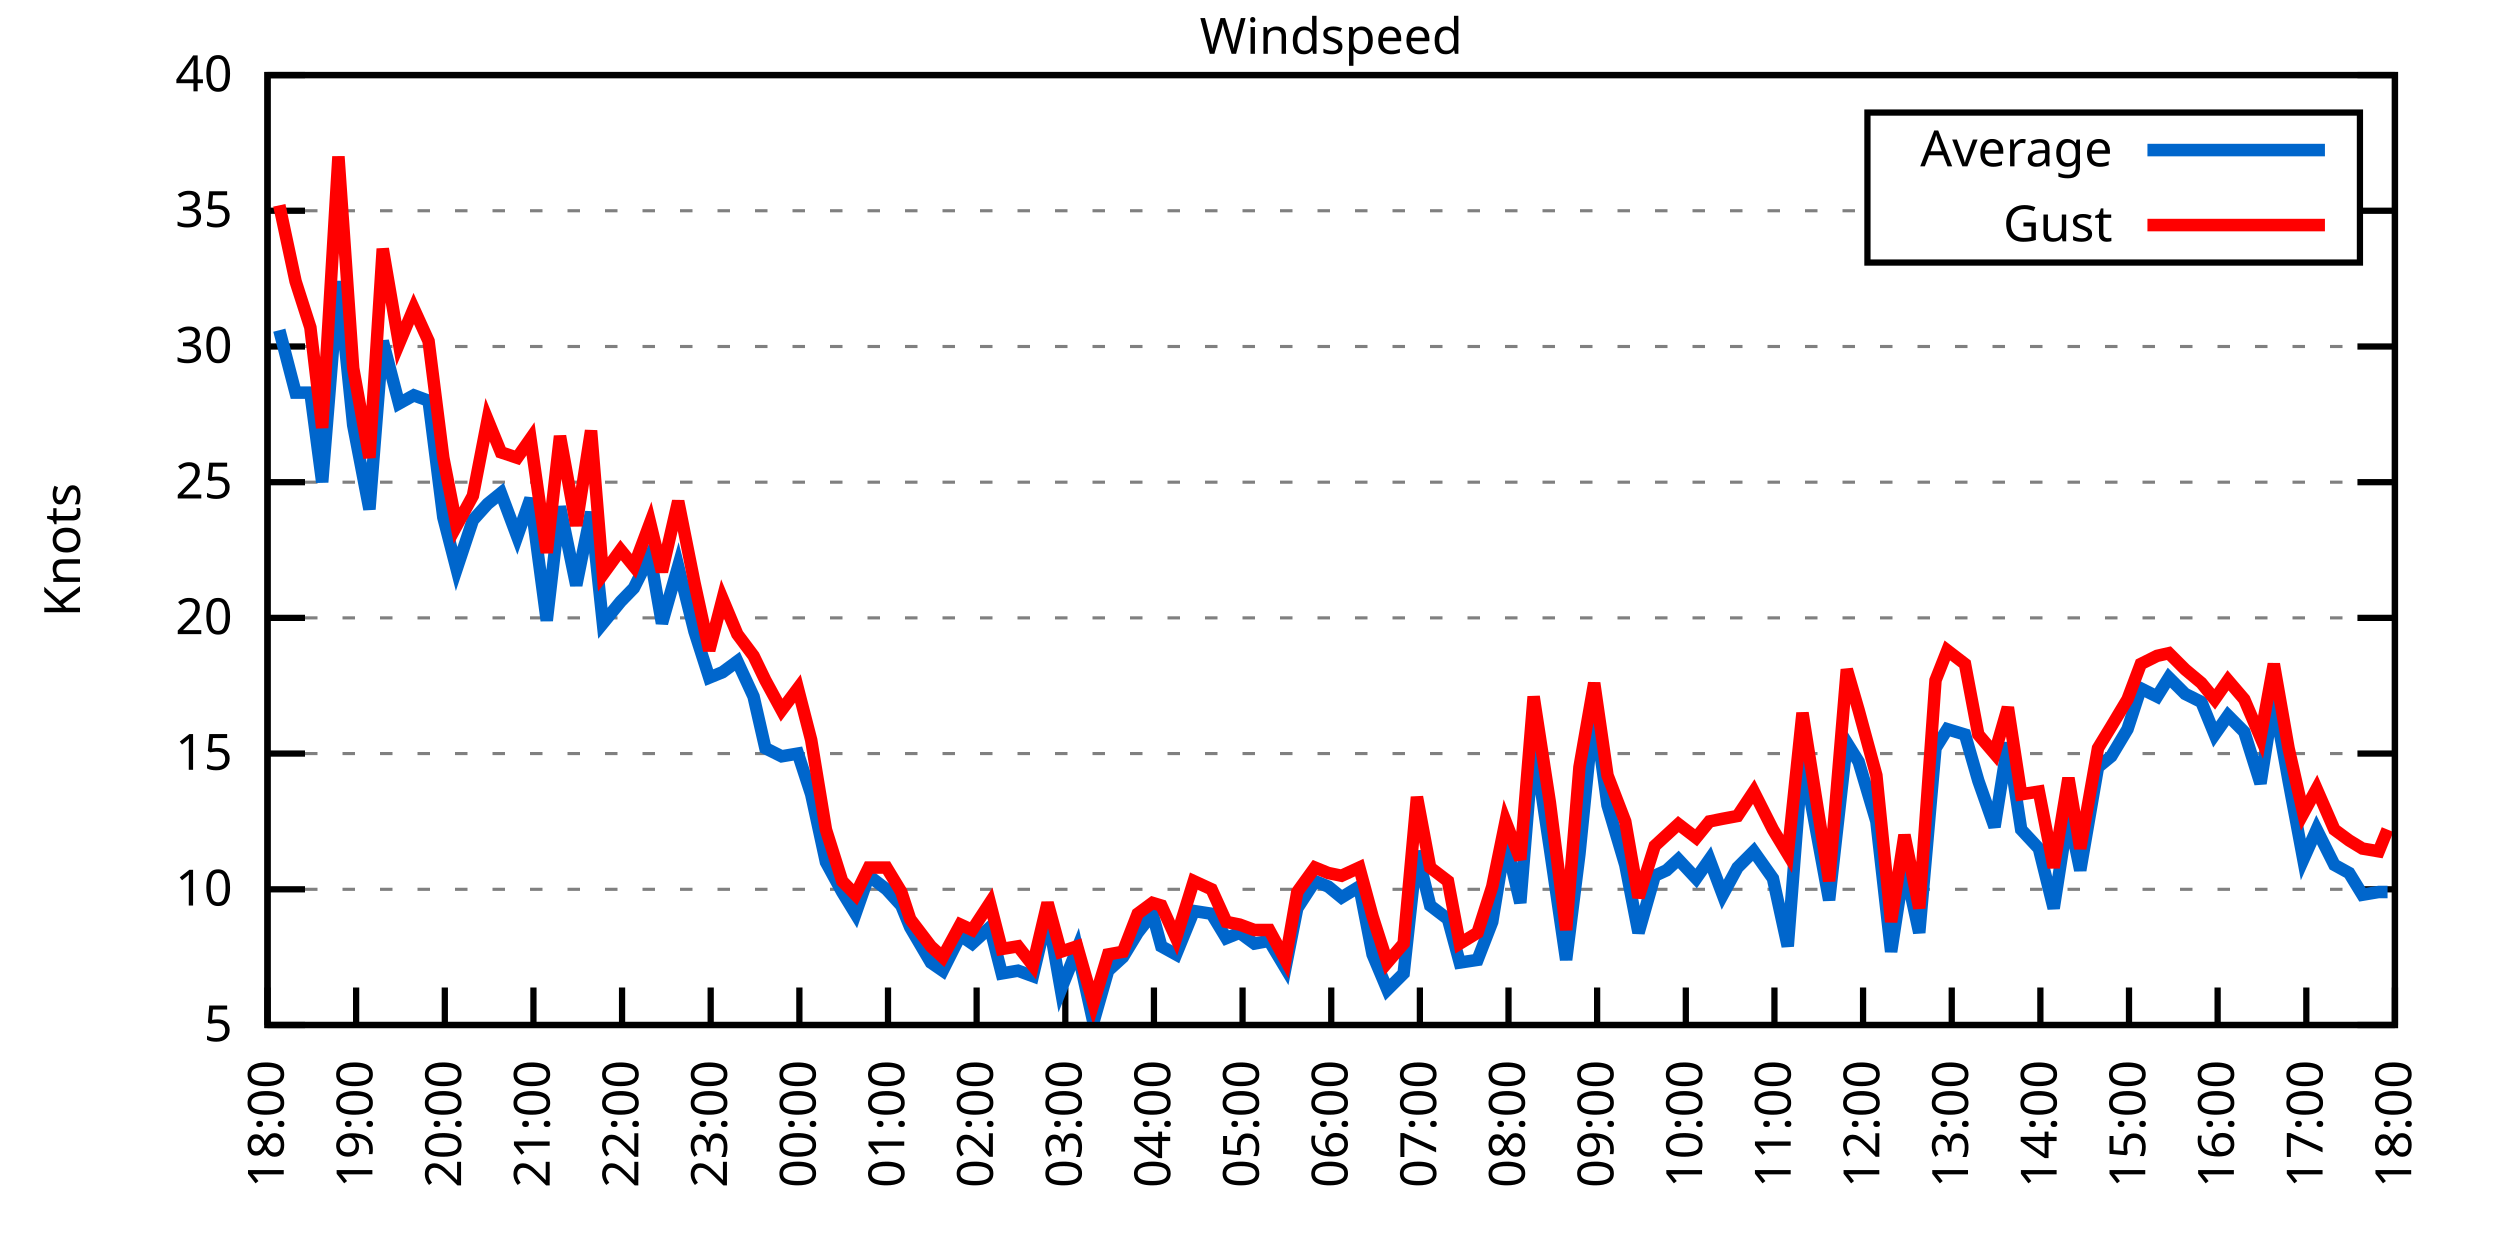
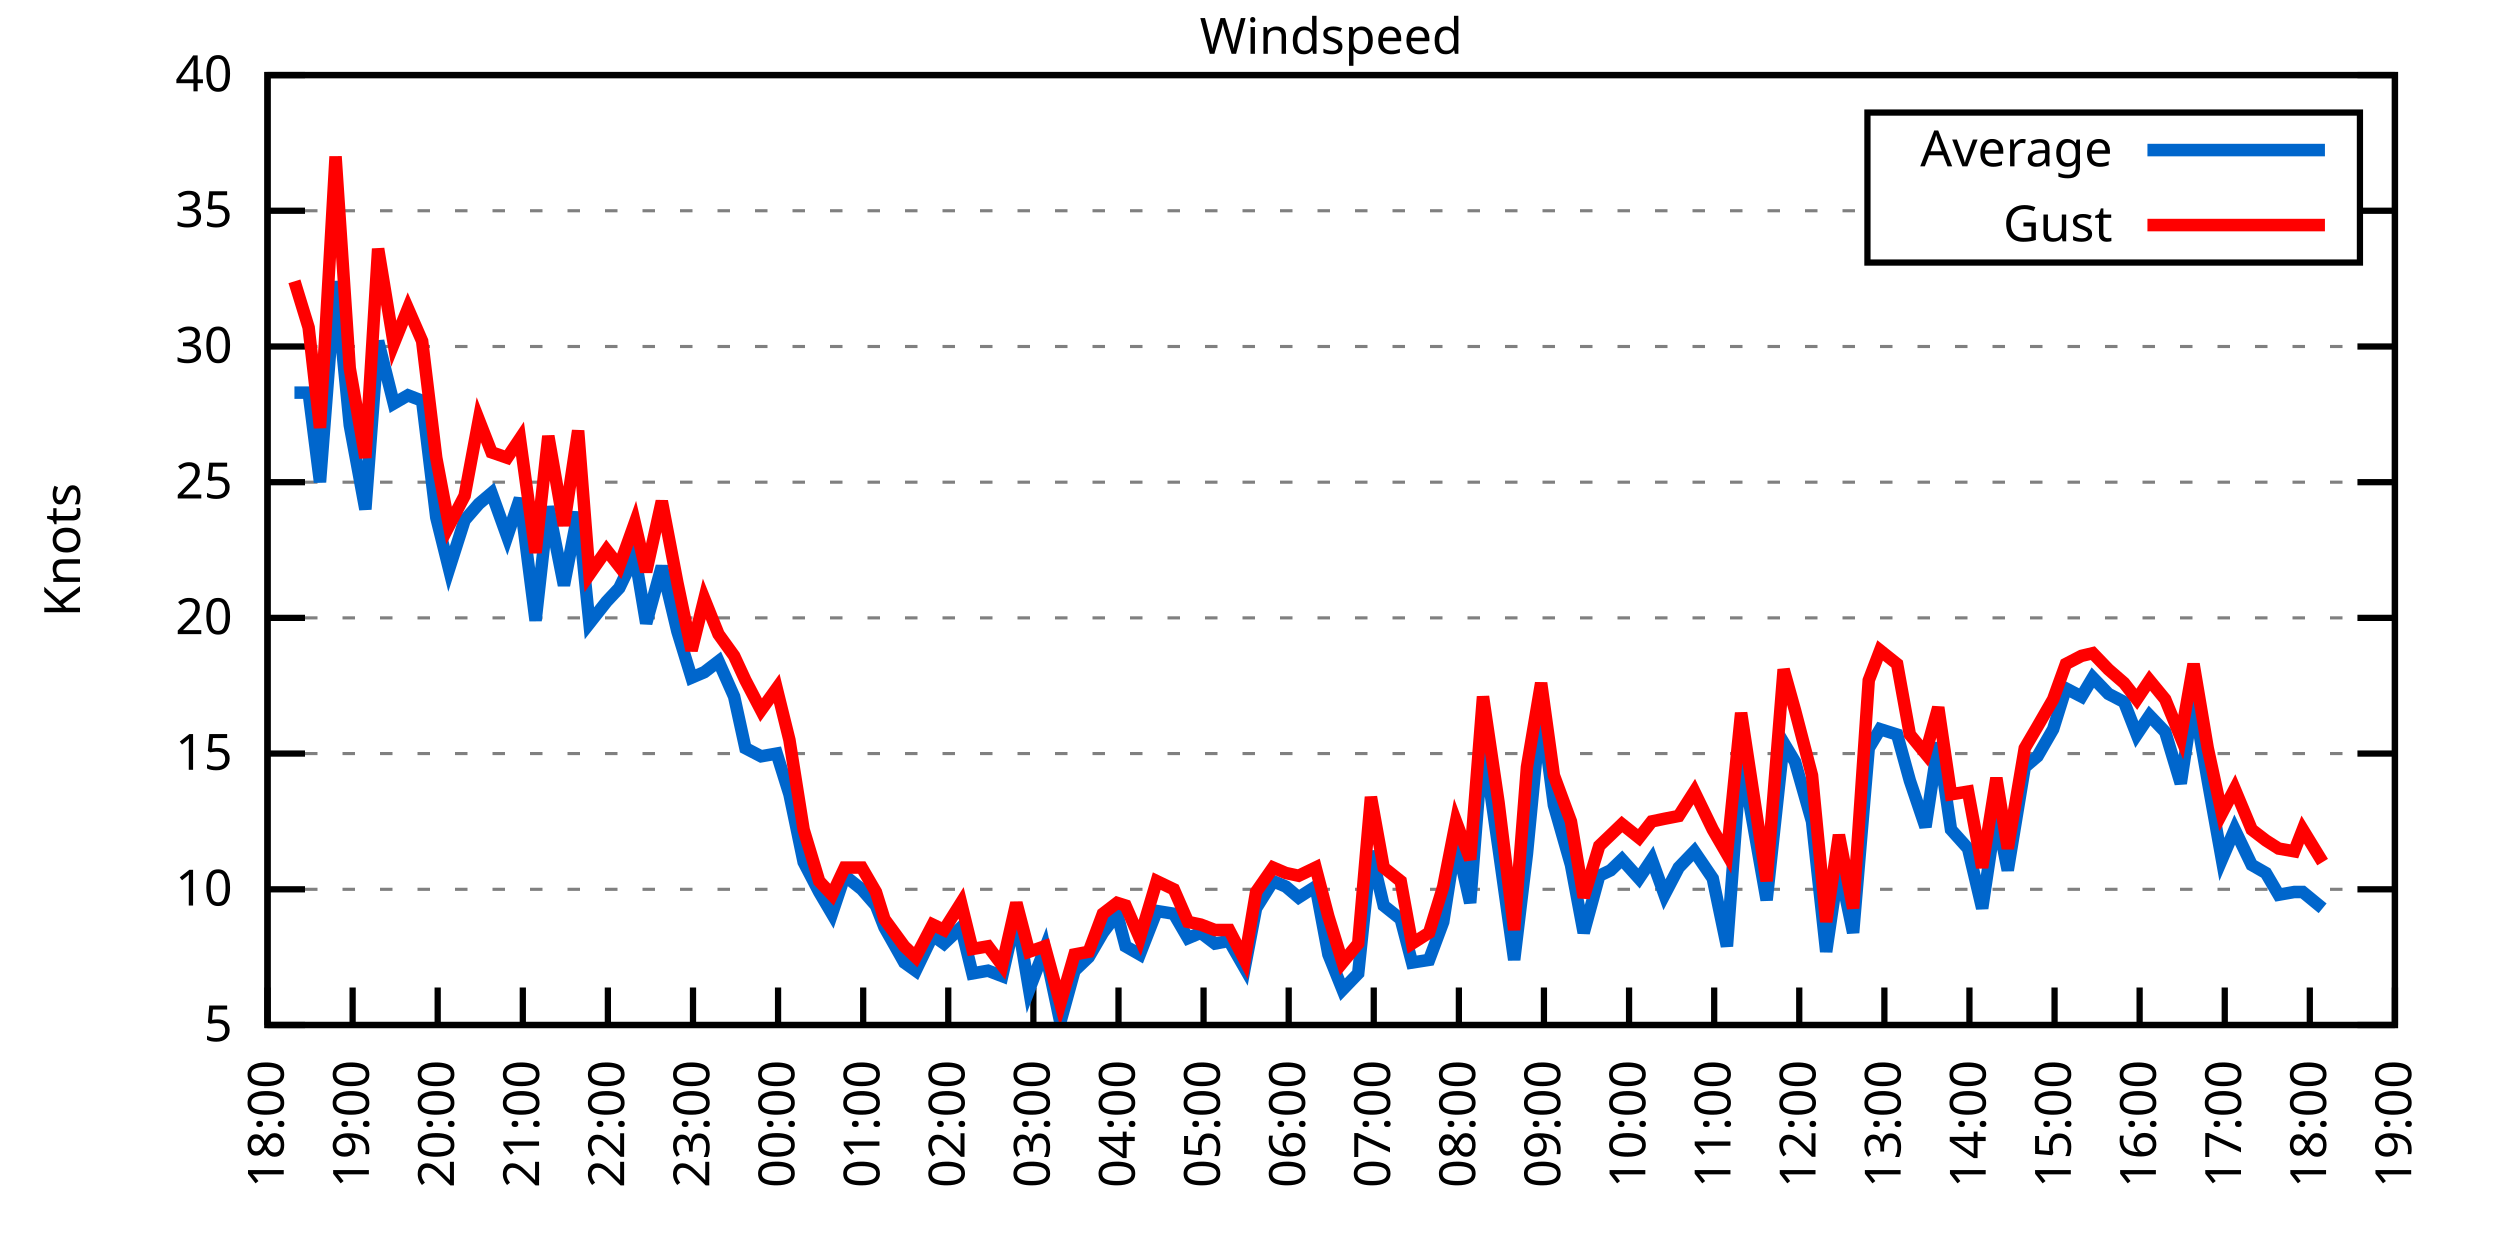
<svg xmlns="http://www.w3.org/2000/svg" xmlns:xlink="http://www.w3.org/1999/xlink" width="400" height="200" viewBox="0 0 400 200">
  <g id="gnuplot_canvas">
    <rect x="0" y="0" width="400" height="200" fill="none" />
    <defs>
      <circle id="gpDot" r="0.5" stroke-width="0.5" stroke="currentColor" />
      <path id="gpPt0" stroke-width="0.333" stroke="currentColor" d="M-1,0 h2 M0,-1 v2" />
      <path id="gpPt1" stroke-width="0.333" stroke="currentColor" d="M-1,-1 L1,1 M1,-1 L-1,1" />
      <path id="gpPt2" stroke-width="0.333" stroke="currentColor" d="M-1,0 L1,0 M0,-1 L0,1 M-1,-1 L1,1 M-1,1 L1,-1" />
      <rect id="gpPt3" stroke-width="0.333" stroke="currentColor" x="-1" y="-1" width="2" height="2" />
      <rect id="gpPt4" stroke-width="0.333" stroke="currentColor" fill="currentColor" x="-1" y="-1" width="2" height="2" />
      <circle id="gpPt5" stroke-width="0.333" stroke="currentColor" cx="0" cy="0" r="1" />
      <use xlink:href="#gpPt5" id="gpPt6" fill="currentColor" stroke="none" />
      <path id="gpPt7" stroke-width="0.333" stroke="currentColor" d="M0,-1.33 L-1.33,0.67 L1.33,0.67 z" />
      <use xlink:href="#gpPt7" id="gpPt8" fill="currentColor" stroke="none" />
      <use xlink:href="#gpPt7" id="gpPt9" stroke="currentColor" transform="rotate(180)" />
      <use xlink:href="#gpPt9" id="gpPt10" fill="currentColor" stroke="none" />
      <use xlink:href="#gpPt3" id="gpPt11" stroke="currentColor" transform="rotate(45)" />
      <use xlink:href="#gpPt11" id="gpPt12" fill="currentColor" stroke="none" />
      <path id="gpPt13" stroke-width="0.333" stroke="currentColor" d="M0,1.330 L1.265,0.411 L0.782,-1.067 L-0.782,-1.076 L-1.265,0.411 z" />
      <use xlink:href="#gpPt13" id="gpPt14" fill="currentColor" stroke="none" />
      <filter id="textbox" filterUnits="objectBoundingBox" x="0" y="0" height="1" width="1">
        <feFlood flood-color="white" flood-opacity="1" result="bgnd" />
        <feComposite in="SourceGraphic" in2="bgnd" operator="atop" />
      </filter>
      <filter id="greybox" filterUnits="objectBoundingBox" x="0" y="0" height="1" width="1">
        <feFlood flood-color="lightgrey" flood-opacity="1" result="grey" />
        <feComposite in="SourceGraphic" in2="grey" operator="atop" />
      </filter>
    </defs>
    <g fill="none" color="white" stroke="currentColor" stroke-width="1.00" stroke-linecap="butt" stroke-linejoin="miter">
</g>
    <g fill="none" color="black" stroke="currentColor" stroke-width="1.00" stroke-linecap="butt" stroke-linejoin="miter">
      <g stroke="none" shape-rendering="crispEdges">
        <polygon fill="rgb(255, 255, 255)" points="42.80,164.00 383.18,164.00 383.18,12.02 42.80,12.02 " />
      </g>
    </g>
    <g fill="none" color="black" stroke="currentColor" stroke-width="1.00" stroke-linecap="butt" stroke-linejoin="miter">
</g>
    <g fill="none" color="black" stroke="black" stroke-width="0.50" stroke-linecap="butt" stroke-linejoin="miter">
</g>
    <g fill="none" color="gray" stroke="currentColor" stroke-width="0.50" stroke-linecap="butt" stroke-linejoin="miter">
      <path stroke="gray" stroke-dasharray="2,4" class="gridline" d="M42.80,164.00 L383.19,164.00  " />
    </g>
    <g fill="none" color="gray" stroke="gray" stroke-width="1.00" stroke-linecap="butt" stroke-linejoin="miter">
</g>
    <g fill="none" color="black" stroke="currentColor" stroke-width="1.00" stroke-linecap="butt" stroke-linejoin="miter">
      <path stroke="black" d="M42.80,164.00 L48.80,164.00 M383.19,164.00 L377.19,164.00  " />
      <g transform="translate(37.20,166.60)" stroke="none" fill="black" font-family="Sans" font-size="8.00" text-anchor="end">
        <text>
          <tspan font-family="Sans"> 5</tspan>
        </text>
      </g>
    </g>
    <g fill="none" color="black" stroke="currentColor" stroke-width="1.00" stroke-linecap="butt" stroke-linejoin="miter">
</g>
    <g fill="none" color="black" stroke="black" stroke-width="0.50" stroke-linecap="butt" stroke-linejoin="miter">
</g>
    <g fill="none" color="gray" stroke="currentColor" stroke-width="0.50" stroke-linecap="butt" stroke-linejoin="miter">
      <path stroke="gray" stroke-dasharray="2,4" class="gridline" d="M42.80,142.29 L383.19,142.29  " />
    </g>
    <g fill="none" color="gray" stroke="gray" stroke-width="1.00" stroke-linecap="butt" stroke-linejoin="miter">
</g>
    <g fill="none" color="black" stroke="currentColor" stroke-width="1.00" stroke-linecap="butt" stroke-linejoin="miter">
      <path stroke="black" d="M42.80,142.29 L48.80,142.29 M383.19,142.29 L377.19,142.29  " />
      <g transform="translate(37.20,144.89)" stroke="none" fill="black" font-family="Sans" font-size="8.00" text-anchor="end">
        <text>
          <tspan font-family="Sans"> 10</tspan>
        </text>
      </g>
    </g>
    <g fill="none" color="black" stroke="currentColor" stroke-width="1.00" stroke-linecap="butt" stroke-linejoin="miter">
</g>
    <g fill="none" color="black" stroke="black" stroke-width="0.50" stroke-linecap="butt" stroke-linejoin="miter">
</g>
    <g fill="none" color="gray" stroke="currentColor" stroke-width="0.50" stroke-linecap="butt" stroke-linejoin="miter">
      <path stroke="gray" stroke-dasharray="2,4" class="gridline" d="M42.80,120.57 L383.19,120.57  " />
    </g>
    <g fill="none" color="gray" stroke="gray" stroke-width="1.00" stroke-linecap="butt" stroke-linejoin="miter">
</g>
    <g fill="none" color="black" stroke="currentColor" stroke-width="1.00" stroke-linecap="butt" stroke-linejoin="miter">
      <path stroke="black" d="M42.80,120.57 L48.80,120.57 M383.19,120.57 L377.19,120.57  " />
      <g transform="translate(37.20,123.17)" stroke="none" fill="black" font-family="Sans" font-size="8.00" text-anchor="end">
        <text>
          <tspan font-family="Sans"> 15</tspan>
        </text>
      </g>
    </g>
    <g fill="none" color="black" stroke="currentColor" stroke-width="1.00" stroke-linecap="butt" stroke-linejoin="miter">
</g>
    <g fill="none" color="black" stroke="black" stroke-width="0.50" stroke-linecap="butt" stroke-linejoin="miter">
</g>
    <g fill="none" color="gray" stroke="currentColor" stroke-width="0.50" stroke-linecap="butt" stroke-linejoin="miter">
      <path stroke="gray" stroke-dasharray="2,4" class="gridline" d="M42.80,98.86 L383.19,98.86  " />
    </g>
    <g fill="none" color="gray" stroke="gray" stroke-width="1.00" stroke-linecap="butt" stroke-linejoin="miter">
</g>
    <g fill="none" color="black" stroke="currentColor" stroke-width="1.00" stroke-linecap="butt" stroke-linejoin="miter">
      <path stroke="black" d="M42.80,98.86 L48.80,98.86 M383.19,98.86 L377.19,98.86  " />
      <g transform="translate(37.20,101.46)" stroke="none" fill="black" font-family="Sans" font-size="8.00" text-anchor="end">
        <text>
          <tspan font-family="Sans"> 20</tspan>
        </text>
      </g>
    </g>
    <g fill="none" color="black" stroke="currentColor" stroke-width="1.00" stroke-linecap="butt" stroke-linejoin="miter">
</g>
    <g fill="none" color="black" stroke="black" stroke-width="0.50" stroke-linecap="butt" stroke-linejoin="miter">
</g>
    <g fill="none" color="gray" stroke="currentColor" stroke-width="0.50" stroke-linecap="butt" stroke-linejoin="miter">
      <path stroke="gray" stroke-dasharray="2,4" class="gridline" d="M42.80,77.15 L383.19,77.15  " />
    </g>
    <g fill="none" color="gray" stroke="gray" stroke-width="1.00" stroke-linecap="butt" stroke-linejoin="miter">
</g>
    <g fill="none" color="black" stroke="currentColor" stroke-width="1.00" stroke-linecap="butt" stroke-linejoin="miter">
      <path stroke="black" d="M42.80,77.15 L48.80,77.15 M383.19,77.15 L377.19,77.15  " />
      <g transform="translate(37.20,79.75)" stroke="none" fill="black" font-family="Sans" font-size="8.00" text-anchor="end">
        <text>
          <tspan font-family="Sans"> 25</tspan>
        </text>
      </g>
    </g>
    <g fill="none" color="black" stroke="currentColor" stroke-width="1.00" stroke-linecap="butt" stroke-linejoin="miter">
</g>
    <g fill="none" color="black" stroke="black" stroke-width="0.50" stroke-linecap="butt" stroke-linejoin="miter">
</g>
    <g fill="none" color="gray" stroke="currentColor" stroke-width="0.50" stroke-linecap="butt" stroke-linejoin="miter">
      <path stroke="gray" stroke-dasharray="2,4" class="gridline" d="M42.80,55.44 L383.19,55.44  " />
    </g>
    <g fill="none" color="gray" stroke="gray" stroke-width="1.00" stroke-linecap="butt" stroke-linejoin="miter">
</g>
    <g fill="none" color="black" stroke="currentColor" stroke-width="1.00" stroke-linecap="butt" stroke-linejoin="miter">
      <path stroke="black" d="M42.80,55.44 L48.80,55.44 M383.19,55.44 L377.19,55.44  " />
      <g transform="translate(37.20,58.04)" stroke="none" fill="black" font-family="Sans" font-size="8.00" text-anchor="end">
        <text>
          <tspan font-family="Sans"> 30</tspan>
        </text>
      </g>
    </g>
    <g fill="none" color="black" stroke="currentColor" stroke-width="1.00" stroke-linecap="butt" stroke-linejoin="miter">
</g>
    <g fill="none" color="black" stroke="black" stroke-width="0.50" stroke-linecap="butt" stroke-linejoin="miter">
</g>
    <g fill="none" color="gray" stroke="currentColor" stroke-width="0.50" stroke-linecap="butt" stroke-linejoin="miter">
      <path stroke="gray" stroke-dasharray="2,4" class="gridline" d="M42.80,33.72 L298.79,33.72 M377.59,33.72 L383.19,33.72  " />
    </g>
    <g fill="none" color="gray" stroke="gray" stroke-width="1.00" stroke-linecap="butt" stroke-linejoin="miter">
</g>
    <g fill="none" color="black" stroke="currentColor" stroke-width="1.00" stroke-linecap="butt" stroke-linejoin="miter">
      <path stroke="black" d="M42.80,33.72 L48.80,33.72 M383.19,33.72 L377.19,33.72  " />
      <g transform="translate(37.20,36.32)" stroke="none" fill="black" font-family="Sans" font-size="8.00" text-anchor="end">
        <text>
          <tspan font-family="Sans"> 35</tspan>
        </text>
      </g>
    </g>
    <g fill="none" color="black" stroke="currentColor" stroke-width="1.00" stroke-linecap="butt" stroke-linejoin="miter">
</g>
    <g fill="none" color="black" stroke="black" stroke-width="0.50" stroke-linecap="butt" stroke-linejoin="miter">
</g>
    <g fill="none" color="gray" stroke="currentColor" stroke-width="0.50" stroke-linecap="butt" stroke-linejoin="miter">
      <path stroke="gray" stroke-dasharray="2,4" class="gridline" d="M42.80,12.01 L383.19,12.01  " />
    </g>
    <g fill="none" color="gray" stroke="gray" stroke-width="1.00" stroke-linecap="butt" stroke-linejoin="miter">
</g>
    <g fill="none" color="black" stroke="currentColor" stroke-width="1.00" stroke-linecap="butt" stroke-linejoin="miter">
      <path stroke="black" d="M42.80,12.01 L48.80,12.01 M383.19,12.01 L377.19,12.01  " />
      <g transform="translate(37.20,14.61)" stroke="none" fill="black" font-family="Sans" font-size="8.00" text-anchor="end">
        <text>
          <tspan font-family="Sans"> 40</tspan>
        </text>
      </g>
    </g>
    <g fill="none" color="black" stroke="currentColor" stroke-width="1.00" stroke-linecap="butt" stroke-linejoin="miter">
      <path stroke="black" d="M42.80,164.00 L42.80,158.00  " />
      <g transform="translate(45.40,169.60) rotate(270.00)" stroke="none" fill="black" font-family="Sans" font-size="8.00" text-anchor="end">
        <text>
          <tspan font-family="Sans">18:00</tspan>
        </text>
      </g>
    </g>
    <g fill="none" color="black" stroke="currentColor" stroke-width="1.00" stroke-linecap="butt" stroke-linejoin="miter">
-       <path stroke="black" d="M56.98,164.00 L56.98,158.00  " />
-       <g transform="translate(59.58,169.60) rotate(270.00)" stroke="none" fill="black" font-family="Sans" font-size="8.00" text-anchor="end">
+       <path stroke="black" d="M56.42,164.00 L56.42,158.00  " />
+       <g transform="translate(59.02,169.60) rotate(270.00)" stroke="none" fill="black" font-family="Sans" font-size="8.00" text-anchor="end">
        <text>
          <tspan font-family="Sans">19:00</tspan>
        </text>
      </g>
    </g>
    <g fill="none" color="black" stroke="currentColor" stroke-width="1.00" stroke-linecap="butt" stroke-linejoin="miter">
-       <path stroke="black" d="M71.17,164.00 L71.17,158.00  " />
-       <g transform="translate(73.77,169.60) rotate(270.00)" stroke="none" fill="black" font-family="Sans" font-size="8.00" text-anchor="end">
+       <path stroke="black" d="M70.03,164.00 L70.03,158.00  " />
+       <g transform="translate(72.63,169.60) rotate(270.00)" stroke="none" fill="black" font-family="Sans" font-size="8.00" text-anchor="end">
        <text>
          <tspan font-family="Sans">20:00</tspan>
        </text>
      </g>
    </g>
    <g fill="none" color="black" stroke="currentColor" stroke-width="1.00" stroke-linecap="butt" stroke-linejoin="miter">
-       <path stroke="black" d="M85.35,164.00 L85.35,158.00  " />
-       <g transform="translate(87.95,169.60) rotate(270.00)" stroke="none" fill="black" font-family="Sans" font-size="8.00" text-anchor="end">
+       <path stroke="black" d="M83.65,164.00 L83.65,158.00  " />
+       <g transform="translate(86.25,169.60) rotate(270.00)" stroke="none" fill="black" font-family="Sans" font-size="8.00" text-anchor="end">
        <text>
          <tspan font-family="Sans">21:00</tspan>
        </text>
      </g>
    </g>
    <g fill="none" color="black" stroke="currentColor" stroke-width="1.00" stroke-linecap="butt" stroke-linejoin="miter">
-       <path stroke="black" d="M99.53,164.00 L99.53,158.00  " />
-       <g transform="translate(102.13,169.60) rotate(270.00)" stroke="none" fill="black" font-family="Sans" font-size="8.00" text-anchor="end">
+       <path stroke="black" d="M97.26,164.00 L97.26,158.00  " />
+       <g transform="translate(99.86,169.60) rotate(270.00)" stroke="none" fill="black" font-family="Sans" font-size="8.00" text-anchor="end">
        <text>
          <tspan font-family="Sans">22:00</tspan>
        </text>
      </g>
    </g>
    <g fill="none" color="black" stroke="currentColor" stroke-width="1.00" stroke-linecap="butt" stroke-linejoin="miter">
-       <path stroke="black" d="M113.71,164.00 L113.71,158.00  " />
-       <g transform="translate(116.31,169.60) rotate(270.00)" stroke="none" fill="black" font-family="Sans" font-size="8.00" text-anchor="end">
+       <path stroke="black" d="M110.88,164.00 L110.88,158.00  " />
+       <g transform="translate(113.48,169.60) rotate(270.00)" stroke="none" fill="black" font-family="Sans" font-size="8.00" text-anchor="end">
        <text>
          <tspan font-family="Sans">23:00</tspan>
        </text>
      </g>
    </g>
    <g fill="none" color="black" stroke="currentColor" stroke-width="1.00" stroke-linecap="butt" stroke-linejoin="miter">
-       <path stroke="black" d="M127.90,164.00 L127.90,158.00  " />
-       <g transform="translate(130.50,169.60) rotate(270.00)" stroke="none" fill="black" font-family="Sans" font-size="8.00" text-anchor="end">
+       <path stroke="black" d="M124.49,164.00 L124.49,158.00  " />
+       <g transform="translate(127.09,169.60) rotate(270.00)" stroke="none" fill="black" font-family="Sans" font-size="8.00" text-anchor="end">
        <text>
          <tspan font-family="Sans">00:00</tspan>
        </text>
      </g>
    </g>
    <g fill="none" color="black" stroke="currentColor" stroke-width="1.00" stroke-linecap="butt" stroke-linejoin="miter">
-       <path stroke="black" d="M142.08,164.00 L142.08,158.00  " />
-       <g transform="translate(144.68,169.60) rotate(270.00)" stroke="none" fill="black" font-family="Sans" font-size="8.00" text-anchor="end">
+       <path stroke="black" d="M138.11,164.00 L138.11,158.00  " />
+       <g transform="translate(140.71,169.60) rotate(270.00)" stroke="none" fill="black" font-family="Sans" font-size="8.00" text-anchor="end">
        <text>
          <tspan font-family="Sans">01:00</tspan>
        </text>
      </g>
    </g>
    <g fill="none" color="black" stroke="currentColor" stroke-width="1.00" stroke-linecap="butt" stroke-linejoin="miter">
-       <path stroke="black" d="M156.26,164.00 L156.26,158.00  " />
-       <g transform="translate(158.86,169.60) rotate(270.00)" stroke="none" fill="black" font-family="Sans" font-size="8.00" text-anchor="end">
+       <path stroke="black" d="M151.72,164.00 L151.72,158.00  " />
+       <g transform="translate(154.32,169.60) rotate(270.00)" stroke="none" fill="black" font-family="Sans" font-size="8.00" text-anchor="end">
        <text>
          <tspan font-family="Sans">02:00</tspan>
        </text>
      </g>
    </g>
    <g fill="none" color="black" stroke="currentColor" stroke-width="1.00" stroke-linecap="butt" stroke-linejoin="miter">
-       <path stroke="black" d="M170.45,164.00 L170.45,158.00  " />
-       <g transform="translate(173.05,169.60) rotate(270.00)" stroke="none" fill="black" font-family="Sans" font-size="8.00" text-anchor="end">
+       <path stroke="black" d="M165.34,164.00 L165.34,158.00  " />
+       <g transform="translate(167.94,169.60) rotate(270.00)" stroke="none" fill="black" font-family="Sans" font-size="8.00" text-anchor="end">
        <text>
          <tspan font-family="Sans">03:00</tspan>
        </text>
      </g>
    </g>
    <g fill="none" color="black" stroke="currentColor" stroke-width="1.00" stroke-linecap="butt" stroke-linejoin="miter">
-       <path stroke="black" d="M184.63,164.00 L184.63,158.00  " />
-       <g transform="translate(187.23,169.60) rotate(270.00)" stroke="none" fill="black" font-family="Sans" font-size="8.00" text-anchor="end">
+       <path stroke="black" d="M178.96,164.00 L178.96,158.00  " />
+       <g transform="translate(181.56,169.60) rotate(270.00)" stroke="none" fill="black" font-family="Sans" font-size="8.00" text-anchor="end">
        <text>
          <tspan font-family="Sans">04:00</tspan>
        </text>
      </g>
    </g>
    <g fill="none" color="black" stroke="currentColor" stroke-width="1.00" stroke-linecap="butt" stroke-linejoin="miter">
-       <path stroke="black" d="M198.81,164.00 L198.81,158.00  " />
-       <g transform="translate(201.41,169.60) rotate(270.00)" stroke="none" fill="black" font-family="Sans" font-size="8.00" text-anchor="end">
+       <path stroke="black" d="M192.57,164.00 L192.57,158.00  " />
+       <g transform="translate(195.17,169.60) rotate(270.00)" stroke="none" fill="black" font-family="Sans" font-size="8.00" text-anchor="end">
        <text>
          <tspan font-family="Sans">05:00</tspan>
        </text>
      </g>
    </g>
    <g fill="none" color="black" stroke="currentColor" stroke-width="1.00" stroke-linecap="butt" stroke-linejoin="miter">
-       <path stroke="black" d="M213.00,164.00 L213.00,158.00  " />
-       <g transform="translate(215.60,169.60) rotate(270.00)" stroke="none" fill="black" font-family="Sans" font-size="8.00" text-anchor="end">
+       <path stroke="black" d="M206.19,164.00 L206.19,158.00  " />
+       <g transform="translate(208.79,169.60) rotate(270.00)" stroke="none" fill="black" font-family="Sans" font-size="8.00" text-anchor="end">
        <text>
          <tspan font-family="Sans">06:00</tspan>
        </text>
      </g>
    </g>
    <g fill="none" color="black" stroke="currentColor" stroke-width="1.00" stroke-linecap="butt" stroke-linejoin="miter">
-       <path stroke="black" d="M227.18,164.00 L227.18,158.00  " />
-       <g transform="translate(229.78,169.60) rotate(270.00)" stroke="none" fill="black" font-family="Sans" font-size="8.00" text-anchor="end">
+       <path stroke="black" d="M219.80,164.00 L219.80,158.00  " />
+       <g transform="translate(222.40,169.60) rotate(270.00)" stroke="none" fill="black" font-family="Sans" font-size="8.00" text-anchor="end">
        <text>
          <tspan font-family="Sans">07:00</tspan>
        </text>
      </g>
    </g>
    <g fill="none" color="black" stroke="currentColor" stroke-width="1.00" stroke-linecap="butt" stroke-linejoin="miter">
-       <path stroke="black" d="M241.36,164.00 L241.36,158.00  " />
-       <g transform="translate(243.96,169.60) rotate(270.00)" stroke="none" fill="black" font-family="Sans" font-size="8.00" text-anchor="end">
+       <path stroke="black" d="M233.42,164.00 L233.42,158.00  " />
+       <g transform="translate(236.02,169.60) rotate(270.00)" stroke="none" fill="black" font-family="Sans" font-size="8.00" text-anchor="end">
        <text>
          <tspan font-family="Sans">08:00</tspan>
        </text>
      </g>
    </g>
    <g fill="none" color="black" stroke="currentColor" stroke-width="1.00" stroke-linecap="butt" stroke-linejoin="miter">
-       <path stroke="black" d="M255.54,164.00 L255.54,158.00  " />
-       <g transform="translate(258.14,169.60) rotate(270.00)" stroke="none" fill="black" font-family="Sans" font-size="8.00" text-anchor="end">
+       <path stroke="black" d="M247.03,164.00 L247.03,158.00  " />
+       <g transform="translate(249.63,169.60) rotate(270.00)" stroke="none" fill="black" font-family="Sans" font-size="8.00" text-anchor="end">
        <text>
          <tspan font-family="Sans">09:00</tspan>
        </text>
      </g>
    </g>
    <g fill="none" color="black" stroke="currentColor" stroke-width="1.00" stroke-linecap="butt" stroke-linejoin="miter">
-       <path stroke="black" d="M269.73,164.00 L269.73,158.00  " />
-       <g transform="translate(272.33,169.60) rotate(270.00)" stroke="none" fill="black" font-family="Sans" font-size="8.00" text-anchor="end">
+       <path stroke="black" d="M260.65,164.00 L260.65,158.00  " />
+       <g transform="translate(263.25,169.60) rotate(270.00)" stroke="none" fill="black" font-family="Sans" font-size="8.00" text-anchor="end">
        <text>
          <tspan font-family="Sans">10:00</tspan>
        </text>
      </g>
    </g>
    <g fill="none" color="black" stroke="currentColor" stroke-width="1.00" stroke-linecap="butt" stroke-linejoin="miter">
-       <path stroke="black" d="M283.91,164.00 L283.91,158.00  " />
-       <g transform="translate(286.51,169.60) rotate(270.00)" stroke="none" fill="black" font-family="Sans" font-size="8.00" text-anchor="end">
+       <path stroke="black" d="M274.27,164.00 L274.27,158.00  " />
+       <g transform="translate(276.87,169.60) rotate(270.00)" stroke="none" fill="black" font-family="Sans" font-size="8.00" text-anchor="end">
        <text>
          <tspan font-family="Sans">11:00</tspan>
        </text>
      </g>
    </g>
    <g fill="none" color="black" stroke="currentColor" stroke-width="1.00" stroke-linecap="butt" stroke-linejoin="miter">
-       <path stroke="black" d="M298.09,164.00 L298.09,158.00  " />
-       <g transform="translate(300.69,169.60) rotate(270.00)" stroke="none" fill="black" font-family="Sans" font-size="8.00" text-anchor="end">
+       <path stroke="black" d="M287.88,164.00 L287.88,158.00  " />
+       <g transform="translate(290.48,169.60) rotate(270.00)" stroke="none" fill="black" font-family="Sans" font-size="8.00" text-anchor="end">
        <text>
          <tspan font-family="Sans">12:00</tspan>
        </text>
      </g>
    </g>
    <g fill="none" color="black" stroke="currentColor" stroke-width="1.00" stroke-linecap="butt" stroke-linejoin="miter">
-       <path stroke="black" d="M312.28,164.00 L312.28,158.00  " />
-       <g transform="translate(314.88,169.60) rotate(270.00)" stroke="none" fill="black" font-family="Sans" font-size="8.00" text-anchor="end">
+       <path stroke="black" d="M301.50,164.00 L301.50,158.00  " />
+       <g transform="translate(304.10,169.60) rotate(270.00)" stroke="none" fill="black" font-family="Sans" font-size="8.00" text-anchor="end">
        <text>
          <tspan font-family="Sans">13:00</tspan>
        </text>
      </g>
    </g>
    <g fill="none" color="black" stroke="currentColor" stroke-width="1.00" stroke-linecap="butt" stroke-linejoin="miter">
-       <path stroke="black" d="M326.46,164.00 L326.46,158.00  " />
-       <g transform="translate(329.06,169.60) rotate(270.00)" stroke="none" fill="black" font-family="Sans" font-size="8.00" text-anchor="end">
+       <path stroke="black" d="M315.11,164.00 L315.11,158.00  " />
+       <g transform="translate(317.71,169.60) rotate(270.00)" stroke="none" fill="black" font-family="Sans" font-size="8.00" text-anchor="end">
        <text>
          <tspan font-family="Sans">14:00</tspan>
        </text>
      </g>
    </g>
    <g fill="none" color="black" stroke="currentColor" stroke-width="1.00" stroke-linecap="butt" stroke-linejoin="miter">
-       <path stroke="black" d="M340.64,164.00 L340.64,158.00  " />
-       <g transform="translate(343.24,169.60) rotate(270.00)" stroke="none" fill="black" font-family="Sans" font-size="8.00" text-anchor="end">
+       <path stroke="black" d="M328.73,164.00 L328.73,158.00  " />
+       <g transform="translate(331.33,169.60) rotate(270.00)" stroke="none" fill="black" font-family="Sans" font-size="8.00" text-anchor="end">
        <text>
          <tspan font-family="Sans">15:00</tspan>
        </text>
      </g>
    </g>
    <g fill="none" color="black" stroke="currentColor" stroke-width="1.00" stroke-linecap="butt" stroke-linejoin="miter">
-       <path stroke="black" d="M354.82,164.00 L354.82,158.00  " />
-       <g transform="translate(357.42,169.60) rotate(270.00)" stroke="none" fill="black" font-family="Sans" font-size="8.00" text-anchor="end">
+       <path stroke="black" d="M342.34,164.00 L342.34,158.00  " />
+       <g transform="translate(344.94,169.60) rotate(270.00)" stroke="none" fill="black" font-family="Sans" font-size="8.00" text-anchor="end">
        <text>
          <tspan font-family="Sans">16:00</tspan>
        </text>
      </g>
    </g>
    <g fill="none" color="black" stroke="currentColor" stroke-width="1.00" stroke-linecap="butt" stroke-linejoin="miter">
-       <path stroke="black" d="M369.01,164.00 L369.01,158.00  " />
-       <g transform="translate(371.61,169.60) rotate(270.00)" stroke="none" fill="black" font-family="Sans" font-size="8.00" text-anchor="end">
+       <path stroke="black" d="M355.96,164.00 L355.96,158.00  " />
+       <g transform="translate(358.56,169.60) rotate(270.00)" stroke="none" fill="black" font-family="Sans" font-size="8.00" text-anchor="end">
        <text>
          <tspan font-family="Sans">17:00</tspan>
+         </text>
+       </g>
+     </g>
+     <g fill="none" color="black" stroke="currentColor" stroke-width="1.00" stroke-linecap="butt" stroke-linejoin="miter">
+       <path stroke="black" d="M369.57,164.00 L369.57,158.00  " />
+       <g transform="translate(372.17,169.60) rotate(270.00)" stroke="none" fill="black" font-family="Sans" font-size="8.00" text-anchor="end">
+         <text>
+           <tspan font-family="Sans">18:00</tspan>
        </text>
      </g>
    </g>
    <g fill="none" color="black" stroke="currentColor" stroke-width="1.00" stroke-linecap="butt" stroke-linejoin="miter">
      <path stroke="black" d="M383.19,164.00 L383.19,158.00  " />
      <g transform="translate(385.79,169.60) rotate(270.00)" stroke="none" fill="black" font-family="Sans" font-size="8.00" text-anchor="end">
        <text>
-           <tspan font-family="Sans">18:00</tspan>
+           <tspan font-family="Sans">19:00</tspan>
        </text>
      </g>
    </g>
    <g fill="none" color="black" stroke="currentColor" stroke-width="1.00" stroke-linecap="butt" stroke-linejoin="miter">
</g>
    <g fill="none" color="black" stroke="currentColor" stroke-width="1.00" stroke-linecap="butt" stroke-linejoin="miter">
      <path stroke="black" d="M42.80,12.01 L42.80,164.00 L383.19,164.00 L383.19,12.01 L42.80,12.01 Z  " />
    </g>
    <g fill="none" color="black" stroke="currentColor" stroke-width="1.00" stroke-linecap="butt" stroke-linejoin="miter">
</g>
    <g fill="none" color="black" stroke="currentColor" stroke-width="1.00" stroke-linecap="butt" stroke-linejoin="miter">
      <path stroke="black" d="M298.79,42.01 L298.79,18.01 L377.59,18.01 L377.59,42.01 L298.79,42.01 Z  " />
    </g>
    <g id="Windspeed_plot_1">
      <g fill="none" color="white" stroke="black" stroke-width="2.00" stroke-linecap="butt" stroke-linejoin="miter">
</g>
      <g fill="none" color="black" stroke="currentColor" stroke-width="2.00" stroke-linecap="butt" stroke-linejoin="miter">
        <g transform="translate(337.99,26.61)" stroke="none" fill="black" font-family="Sans" font-size="8.00" text-anchor="end">
          <text>
            <tspan font-family="Sans">Average</tspan>
          </text>
        </g>
      </g>
      <g fill="none" color="black" stroke="currentColor" stroke-width="2.00" stroke-linecap="butt" stroke-linejoin="miter">
-         <path stroke="rgb(  0, 102, 204)" d="M343.59,24.01 L371.99,24.01 M44.69,52.83 L47.29,62.82 L49.66,62.82 L51.55,77.15 L54.15,45.01 L56.51,68.03   L59.11,81.49 L61.24,54.57 L63.84,64.56 L66.20,63.25 L68.57,64.12 L70.93,82.79 L73.06,91.04 L75.66,83.23   L78.02,80.62 L80.15,78.89 L82.75,85.83 L84.88,79.75 L87.48,99.30 L89.60,81.06 L92.20,93.65 L94.57,81.93   L96.46,99.73 L99.30,96.26 L101.42,94.08 L104.02,88.87 L105.91,99.73 L108.51,90.61 L111.11,101.03 L113.48,108.42   L115.61,107.55 L117.97,105.81 L120.57,111.45 L122.46,119.71 L125.06,121.01 L127.66,120.57 L129.79,127.09 L132.15,137.94   L134.75,142.72 L136.88,146.20 L139.01,140.12 L141.84,142.29 L144.21,144.89 L145.63,148.37 L148.94,154.01 L150.83,155.31   L153.66,149.67 L155.55,150.97 L158.39,148.37 L160.28,155.75 L162.88,155.31 L165.25,156.18 L167.61,146.20 L169.74,158.35   L172.34,151.84 L174.94,163.57 L177.30,155.31 L179.67,153.14 L182.03,149.24 L184.39,146.20 L185.81,151.41 L188.17,152.71   L191.01,145.76 L193.85,146.20 L196.21,150.10 L198.34,149.24 L200.70,150.97 L203.07,150.54 L205.67,154.88 L207.56,145.33   L210.39,140.98 L212.52,141.85 L214.65,143.59 L217.49,141.85 L219.61,152.71 L221.98,158.35 L224.58,155.75 L226.71,136.21   L228.83,144.89 L231.67,147.06 L233.56,154.01 L236.40,153.58 L238.76,147.50 L240.89,134.47 L243.25,144.46 L245.38,118.40   L247.98,135.77 L250.58,153.58 L252.71,136.64 L255.07,113.19 L257.20,128.83 L260.04,138.38 L262.16,149.24 L264.76,140.12   L266.65,139.25 L268.54,137.51 L271.38,140.55 L273.51,137.51 L275.64,143.16 L278.00,138.81 L280.60,136.21 L283.67,140.55   L286.04,151.41 L288.40,121.01 L292.66,144.02 L295.49,118.84 L297.38,121.88 L300.22,131.43 L302.58,152.28 L304.71,138.38   L307.08,149.24 L309.68,119.71 L311.57,116.67 L314.40,117.53 L316.53,124.92 L319.13,132.30 L321.26,118.84 L323.39,132.73   L326.22,135.77 L328.59,145.33 L330.95,130.13 L332.84,139.25 L335.68,122.75 L337.80,121.01 L340.40,116.67 L342.53,110.15   L345.13,111.45 L347.02,108.42 L349.62,111.02 L352.22,112.32 L354.35,117.53 L356.48,114.49 L359.08,117.10 L361.68,125.35   L363.81,111.89 L366.17,124.92 L368.53,137.51 L370.66,132.73 L373.50,138.38 L375.86,139.68 L377.99,143.16 L380.59,142.72   L382.01,142.72  " />
+         <path stroke="rgb(  0, 102, 204)" d="M343.59,24.01 L371.99,24.01 M47.11,62.82 L49.38,62.82 L51.20,77.15 L53.69,45.01 L55.96,68.03 L58.46,81.49   L60.50,54.57 L63.00,64.56 L65.27,63.25 L67.54,64.12 L69.80,82.79 L71.85,91.04 L74.34,83.23 L76.61,80.62   L78.65,78.89 L81.15,85.83 L83.19,79.75 L85.69,99.30 L87.73,81.06 L90.23,93.65 L92.50,81.93 L94.31,99.73   L97.04,96.26 L99.08,94.08 L101.57,88.87 L103.39,99.73 L105.89,90.61 L108.38,101.03 L110.65,108.42 L112.69,107.55   L114.96,105.81 L117.46,111.45 L119.27,119.71 L121.77,121.01 L124.27,120.57 L126.31,127.09 L128.58,137.94 L131.07,142.72   L133.12,146.20 L135.16,140.12 L137.88,142.29 L140.15,144.89 L141.51,148.37 L144.69,154.01 L146.51,155.31 L149.23,149.67   L151.04,150.97 L153.77,148.37 L155.58,155.75 L158.08,155.31 L160.35,156.18 L162.62,146.20 L164.66,158.35 L167.16,151.84   L169.65,163.57 L171.92,155.31 L174.19,153.14 L176.46,149.24 L178.73,146.20 L180.09,151.41 L182.36,152.71 L185.08,145.76   L187.81,146.20 L190.08,150.10 L192.12,149.24 L194.39,150.97 L196.66,150.54 L199.15,154.88 L200.97,145.33 L203.69,140.98   L205.73,141.85 L207.78,143.59 L210.50,141.85 L212.54,152.71 L214.81,158.35 L217.31,155.75 L219.35,136.21 L221.39,144.89   L224.11,147.06 L225.93,154.01 L228.65,153.58 L230.92,147.50 L232.96,134.47 L235.23,144.46 L237.28,118.40 L239.77,135.77   L242.27,153.58 L244.31,136.64 L246.58,113.19 L248.62,128.83 L251.35,138.38 L253.39,149.24 L255.88,140.12 L257.70,139.25   L259.51,137.51 L262.24,140.55 L264.28,137.51 L266.32,143.16 L268.59,138.81 L271.09,136.21 L274.04,140.55 L276.31,151.41   L278.58,121.01 L282.66,144.02 L285.38,118.84 L287.20,121.88 L289.92,131.43 L292.19,152.28 L294.23,138.38 L296.50,149.24   L299.00,119.71 L300.82,116.67 L303.54,117.53 L305.58,124.92 L308.08,132.30 L310.12,118.84 L312.16,132.73 L314.89,135.77   L317.15,145.33 L319.42,130.13 L321.24,139.25 L323.96,122.75 L326.00,121.01 L328.50,116.67 L330.54,110.15 L333.04,111.45   L334.85,108.42 L337.35,111.02 L339.85,112.32 L341.89,117.53 L343.93,114.49 L346.43,117.10 L348.92,125.35 L350.97,111.89   L353.24,124.92 L355.50,137.51 L357.55,132.73 L360.27,138.38 L362.54,139.68 L364.58,143.16 L367.08,142.72 L368.44,142.72   L371.62,145.33  " />
      </g>
    </g>
    <g id="Windspeed_plot_2">
      <g fill="none" color="black" stroke="currentColor" stroke-width="2.00" stroke-linecap="butt" stroke-linejoin="miter">
        <g transform="translate(337.99,38.61)" stroke="none" fill="black" font-family="Sans" font-size="8.00" text-anchor="end">
          <text>
            <tspan font-family="Sans">Gust</tspan>
          </text>
        </g>
      </g>
      <g fill="none" color="black" stroke="currentColor" stroke-width="2.00" stroke-linecap="butt" stroke-linejoin="miter">
-         <path stroke="rgb(255,   0,   0)" d="M343.59,36.01 L371.99,36.01 M44.69,32.85 L47.29,45.01 L49.66,52.40 L51.55,68.46 L54.15,25.04 L56.51,58.91   L59.11,73.24 L61.24,39.80 L63.84,55.00 L66.20,49.36 L68.57,54.57 L70.93,73.24 L73.06,84.10 L75.66,79.32   L78.02,67.16 L80.15,72.37 L82.75,73.24 L84.88,70.20 L87.48,88.44 L89.60,69.77 L92.20,84.10 L94.57,68.90   L96.46,91.91 L99.30,88.00 L101.42,90.61 L104.02,83.66 L105.91,91.48 L108.51,80.19 L111.11,93.22 L113.48,104.07   L115.61,95.82 L117.97,101.47 L120.57,104.94 L122.46,108.85 L125.06,113.63 L127.66,110.15 L129.79,118.40 L132.15,132.73   L134.75,140.98 L136.88,143.16 L139.01,138.81 L141.84,138.81 L144.21,142.72 L145.63,147.06 L148.94,151.41 L150.83,153.14   L153.66,147.93 L155.55,148.80 L158.39,144.46 L160.28,151.84 L162.88,151.41 L165.25,154.45 L167.61,144.46 L169.74,152.28   L172.34,151.41 L174.94,160.53 L177.30,152.71 L179.67,152.28 L182.03,146.20 L184.39,144.46 L185.81,144.89 L188.17,150.10   L191.01,140.98 L193.85,142.29 L196.21,147.50 L198.34,147.93 L200.70,148.80 L203.07,148.80 L205.67,153.58 L207.56,142.72   L210.39,138.81 L212.52,139.68 L214.65,140.12 L217.49,138.81 L219.61,146.63 L221.98,154.01 L224.58,150.97 L226.71,127.52   L228.83,138.81 L231.67,140.98 L233.56,150.97 L236.40,149.24 L238.76,141.85 L240.89,131.43 L243.25,137.51 L245.38,111.45   L247.98,128.39 L250.58,148.80 L252.71,122.75 L255.07,109.28 L257.20,124.05 L260.04,131.43 L262.16,143.59 L264.76,135.34   L266.65,133.60 L268.54,131.86 L271.38,134.04 L273.51,131.43 L275.64,131.00 L278.00,130.56 L280.60,126.65 L283.67,132.73   L286.04,136.64 L288.40,114.06 L292.66,140.98 L295.49,107.11 L297.38,113.63 L300.22,124.05 L302.58,147.50 L304.71,133.60   L307.08,145.33 L309.68,108.85 L311.57,104.07 L314.40,106.24 L316.53,117.53 L319.13,120.57 L321.26,113.19 L323.39,127.09   L326.22,126.65 L328.59,138.81 L330.95,124.48 L332.84,135.77 L335.68,119.71 L337.80,116.23 L340.40,111.89 L342.53,106.24   L345.13,104.94 L347.02,104.51 L349.62,107.11 L352.22,109.28 L354.35,111.89 L356.48,108.85 L359.08,111.89 L361.68,117.97   L363.81,106.24 L366.17,119.71 L368.53,130.13 L370.66,126.22 L373.50,132.73 L375.86,134.47 L377.99,135.77 L380.59,136.21   L382.01,132.73  " />
+         <path stroke="rgb(255,   0,   0)" d="M343.59,36.01 L371.99,36.01 M47.11,45.01 L49.38,52.40 L51.20,68.46 L53.69,25.04 L55.96,58.91 L58.46,73.24   L60.50,39.80 L63.00,55.00 L65.27,49.36 L67.54,54.57 L69.80,73.24 L71.85,84.10 L74.34,79.32 L76.61,67.16   L78.65,72.37 L81.15,73.24 L83.19,70.20 L85.69,88.44 L87.73,69.77 L90.23,84.10 L92.50,68.90 L94.31,91.91   L97.04,88.00 L99.08,90.61 L101.57,83.66 L103.39,91.48 L105.89,80.19 L108.38,93.22 L110.65,104.07 L112.69,95.82   L114.96,101.47 L117.46,104.94 L119.27,108.85 L121.77,113.63 L124.27,110.15 L126.31,118.40 L128.58,132.73 L131.07,140.98   L133.12,143.16 L135.16,138.81 L137.88,138.81 L140.15,142.72 L141.51,147.06 L144.69,151.41 L146.51,153.14 L149.23,147.93   L151.04,148.80 L153.77,144.46 L155.58,151.84 L158.08,151.41 L160.35,154.45 L162.62,144.46 L164.66,152.28 L167.16,151.41   L169.65,160.53 L171.92,152.71 L174.19,152.28 L176.46,146.20 L178.73,144.46 L180.09,144.89 L182.36,150.10 L185.08,140.98   L187.81,142.29 L190.08,147.50 L192.12,147.93 L194.39,148.80 L196.66,148.80 L199.15,153.58 L200.97,142.72 L203.69,138.81   L205.73,139.68 L207.78,140.12 L210.50,138.81 L212.54,146.63 L214.81,154.01 L217.31,150.97 L219.35,127.52 L221.39,138.81   L224.11,140.98 L225.93,150.97 L228.65,149.24 L230.92,141.85 L232.96,131.43 L235.23,137.51 L237.28,111.45 L239.77,128.39   L242.27,148.80 L244.31,122.75 L246.58,109.28 L248.62,124.05 L251.35,131.43 L253.39,143.59 L255.88,135.34 L257.70,133.60   L259.51,131.86 L262.24,134.04 L264.28,131.43 L266.32,131.00 L268.59,130.56 L271.09,126.65 L274.04,132.73 L276.31,136.64   L278.58,114.06 L282.66,140.98 L285.38,107.11 L287.20,113.63 L289.92,124.05 L292.19,147.50 L294.23,133.60 L296.50,145.33   L299.00,108.85 L300.82,104.07 L303.54,106.24 L305.58,117.53 L308.08,120.57 L310.12,113.19 L312.16,127.09 L314.89,126.65   L317.15,138.81 L319.42,124.48 L321.24,135.77 L323.96,119.71 L326.00,116.23 L328.50,111.89 L330.54,106.24 L333.04,104.94   L334.85,104.51 L337.35,107.11 L339.85,109.28 L341.89,111.89 L343.93,108.85 L346.43,111.89 L348.92,117.97 L350.97,106.24   L353.24,119.71 L355.50,130.13 L357.55,126.22 L360.27,132.73 L362.54,134.47 L364.58,135.77 L367.08,136.21 L368.44,132.73   L371.62,137.94  " />
      </g>
    </g>
    <g fill="none" color="black" stroke="currentColor" stroke-width="2.00" stroke-linecap="butt" stroke-linejoin="miter">
</g>
    <g fill="none" color="black" stroke="black" stroke-width="1.00" stroke-linecap="butt" stroke-linejoin="miter">
</g>
    <g fill="none" color="black" stroke="currentColor" stroke-width="1.00" stroke-linecap="butt" stroke-linejoin="miter">
      <path stroke="black" d="M42.80,12.01 L42.80,164.00 L383.19,164.00 L383.19,12.01 L42.80,12.01 Z  " />
      <g transform="translate(12.80,88.01) rotate(270.00)" stroke="none" fill="black" font-family="Sans" font-size="8.00" text-anchor="middle">
        <text>
          <tspan font-family="Sans">Knots</tspan>
        </text>
      </g>
    </g>
    <g fill="none" color="black" stroke="currentColor" stroke-width="1.00" stroke-linecap="butt" stroke-linejoin="miter">
</g>
    <g fill="none" color="black" stroke="currentColor" stroke-width="1.00" stroke-linecap="butt" stroke-linejoin="miter">
      <g transform="translate(212.99,8.61)" stroke="none" fill="black" font-family="Sans" font-size="8.00" text-anchor="middle">
        <text>
          <tspan font-family="Sans">Windspeed</tspan>
        </text>
      </g>
    </g>
    <g fill="none" color="black" stroke="currentColor" stroke-width="1.00" stroke-linecap="butt" stroke-linejoin="miter">
</g>
  </g>
</svg>
